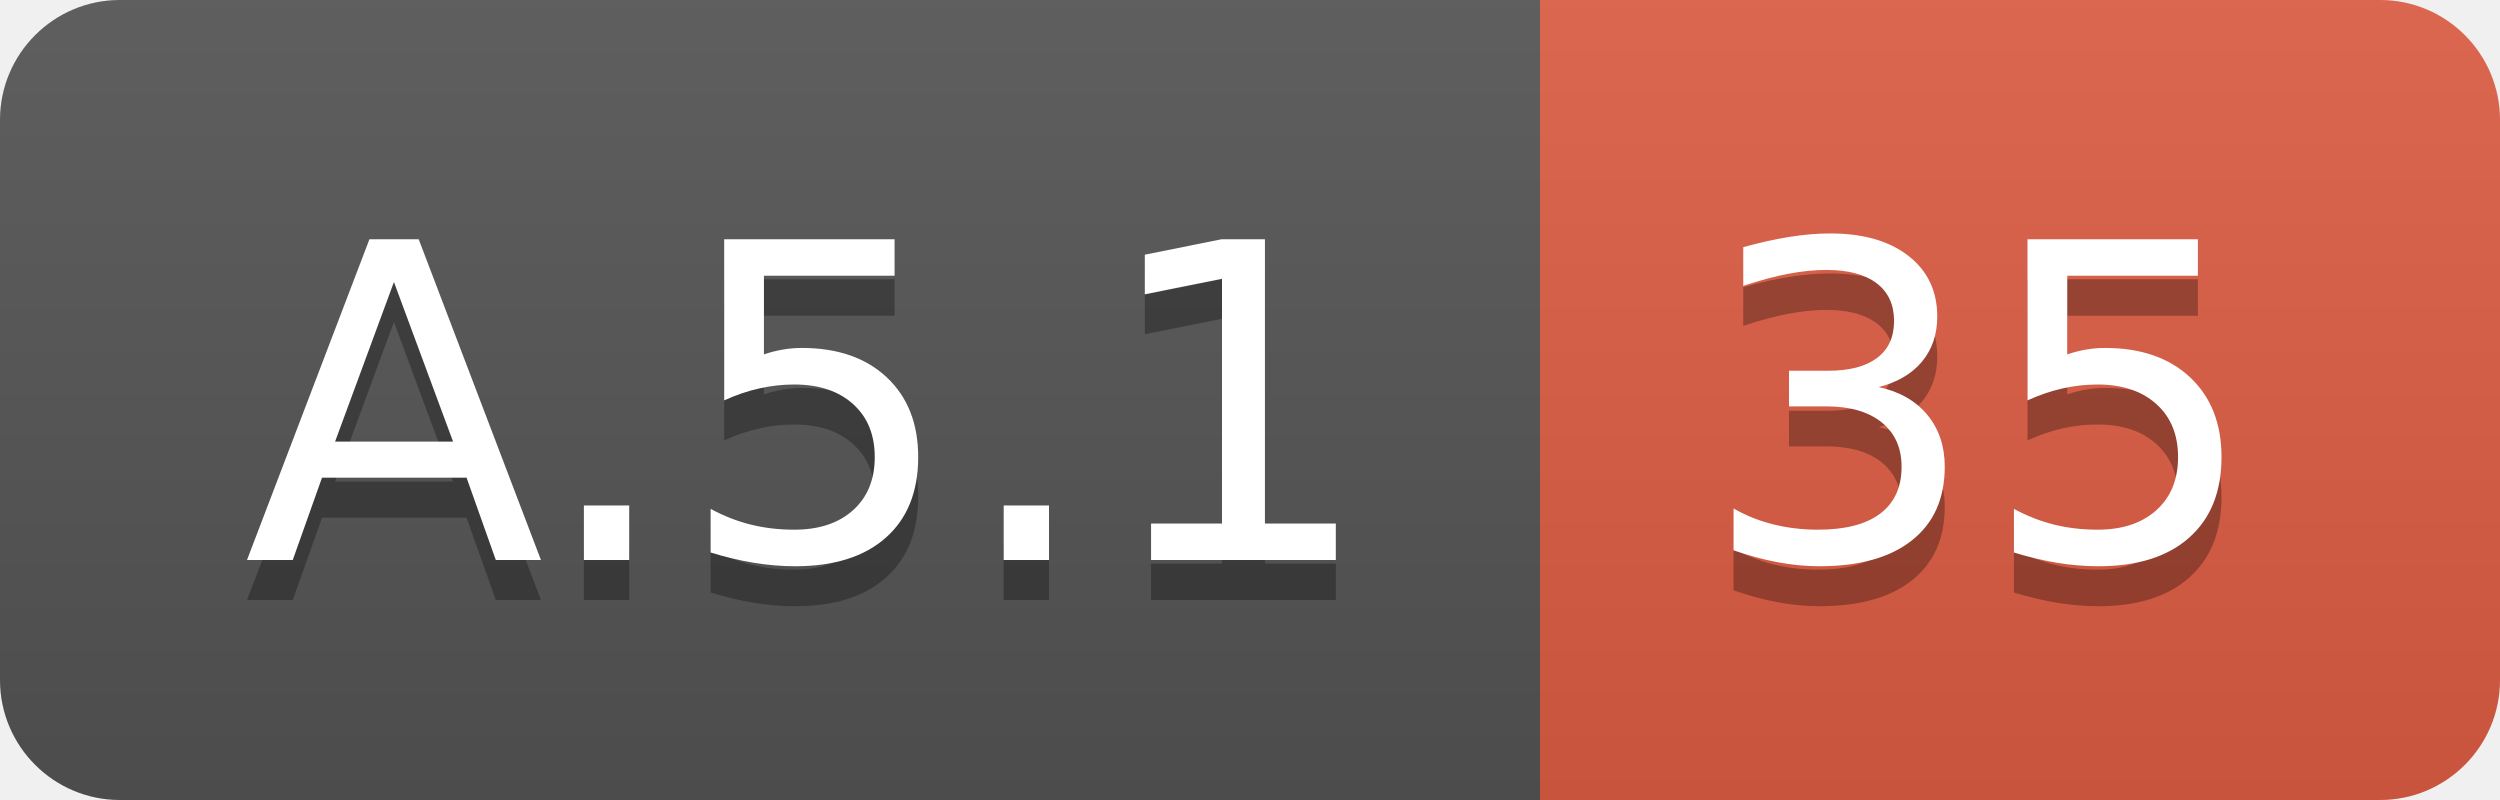
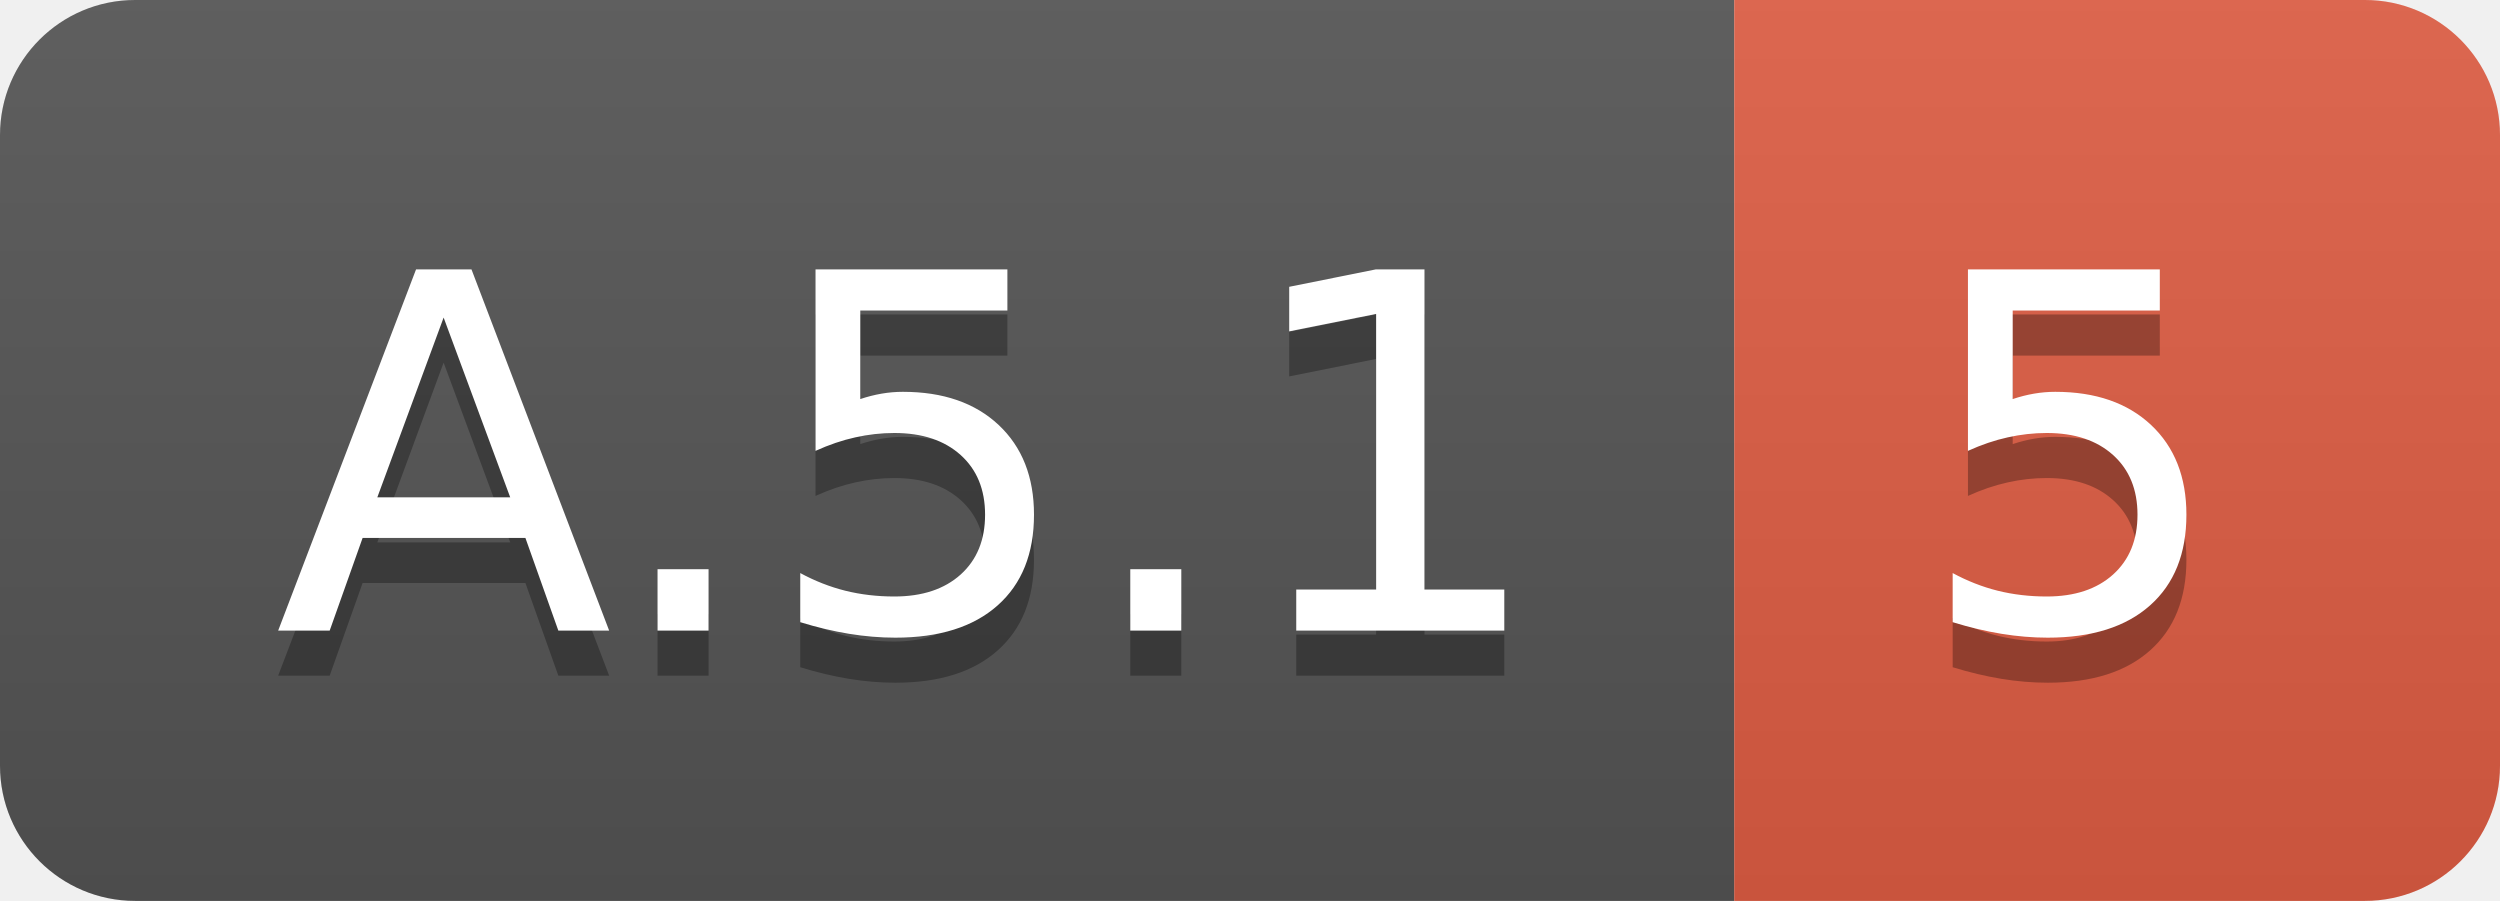
- <svg xmlns="http://www.w3.org/2000/svg" width="62.5" height="20">
+ <svg xmlns="http://www.w3.org/2000/svg" width="55.5" height="20">
  <linearGradient id="smooth" x2="0" y2="100%">
    <stop offset="0" stop-color="#bbb" stop-opacity=".1" />
    <stop offset="1" stop-opacity=".1" />
  </linearGradient>
  <clipPath id="round">
-     <rect width="62.5" height="20" rx="3" fill="#fff" />
+     <rect width="55.5" height="20" rx="3" fill="#fff" />
  </clipPath>
  <g clip-path="url(#round)">
    <rect width="38.5" height="20" fill="#555" />
-     <rect x="38.5" width="24.0" height="20" fill="#e05d44" />
-     <rect width="62.5" height="20" fill="url(#smooth)" />
+     <rect x="38.5" width="17.0" height="20" fill="#e05d44" />
+     <rect width="55.5" height="20" fill="url(#smooth)" />
  </g>
  <g fill="#fff" text-anchor="middle" font-family="DejaVu Sans,Verdana,Geneva,sans-serif" font-size="110">
    <text x="202.5" y="150" fill="#010101" fill-opacity=".3" transform="scale(0.1)" textLength="285.0" lengthAdjust="spacing">A.5.1</text>
    <text x="202.5" y="140" transform="scale(0.1)" textLength="285.0" lengthAdjust="spacing">A.5.1</text>
-     <text x="495.0" y="150" fill="#010101" fill-opacity=".3" transform="scale(0.1)" textLength="140.0" lengthAdjust="spacing">35</text>
-     <text x="495.0" y="140" transform="scale(0.1)" textLength="140.0" lengthAdjust="spacing">35</text>
+     <text x="460.0" y="150" fill="#010101" fill-opacity=".3" transform="scale(0.1)" textLength="70.0" lengthAdjust="spacing">5</text>
+     <text x="460.0" y="140" transform="scale(0.1)" textLength="70.0" lengthAdjust="spacing">5</text>
  </g>
</svg>
